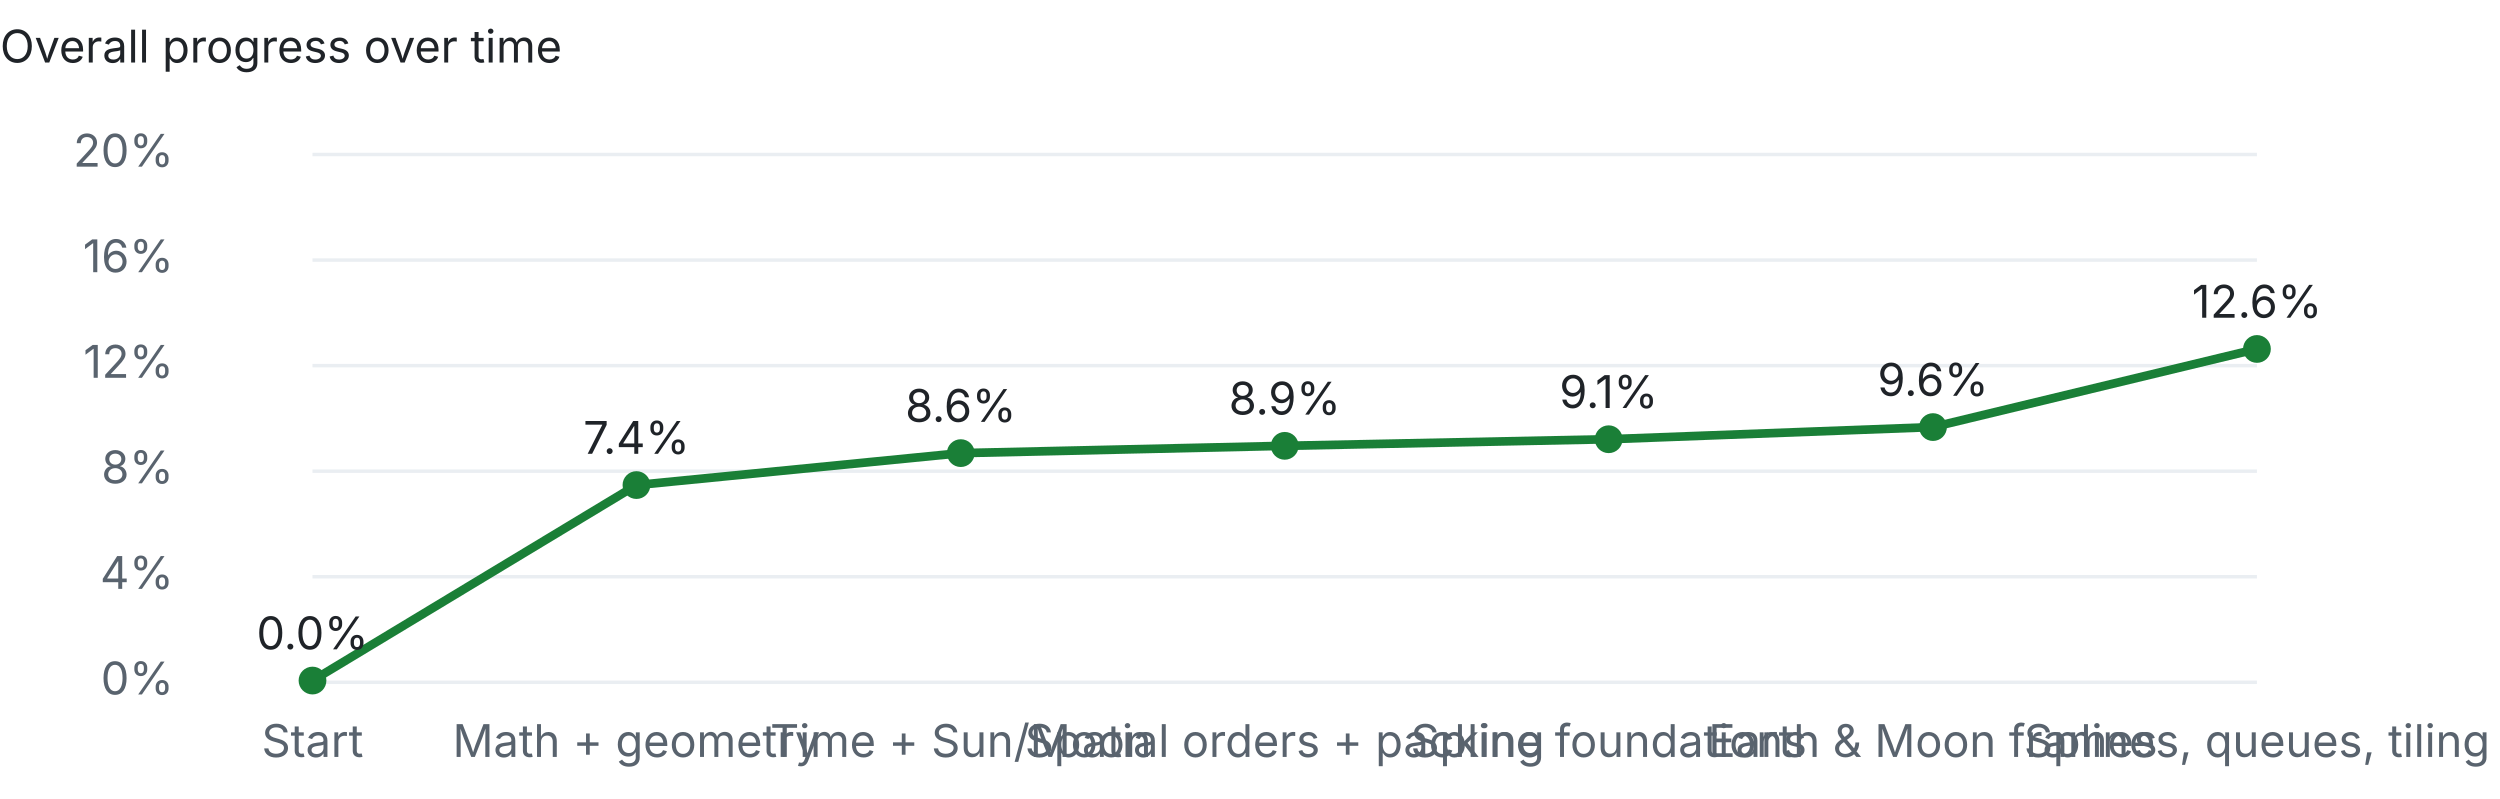
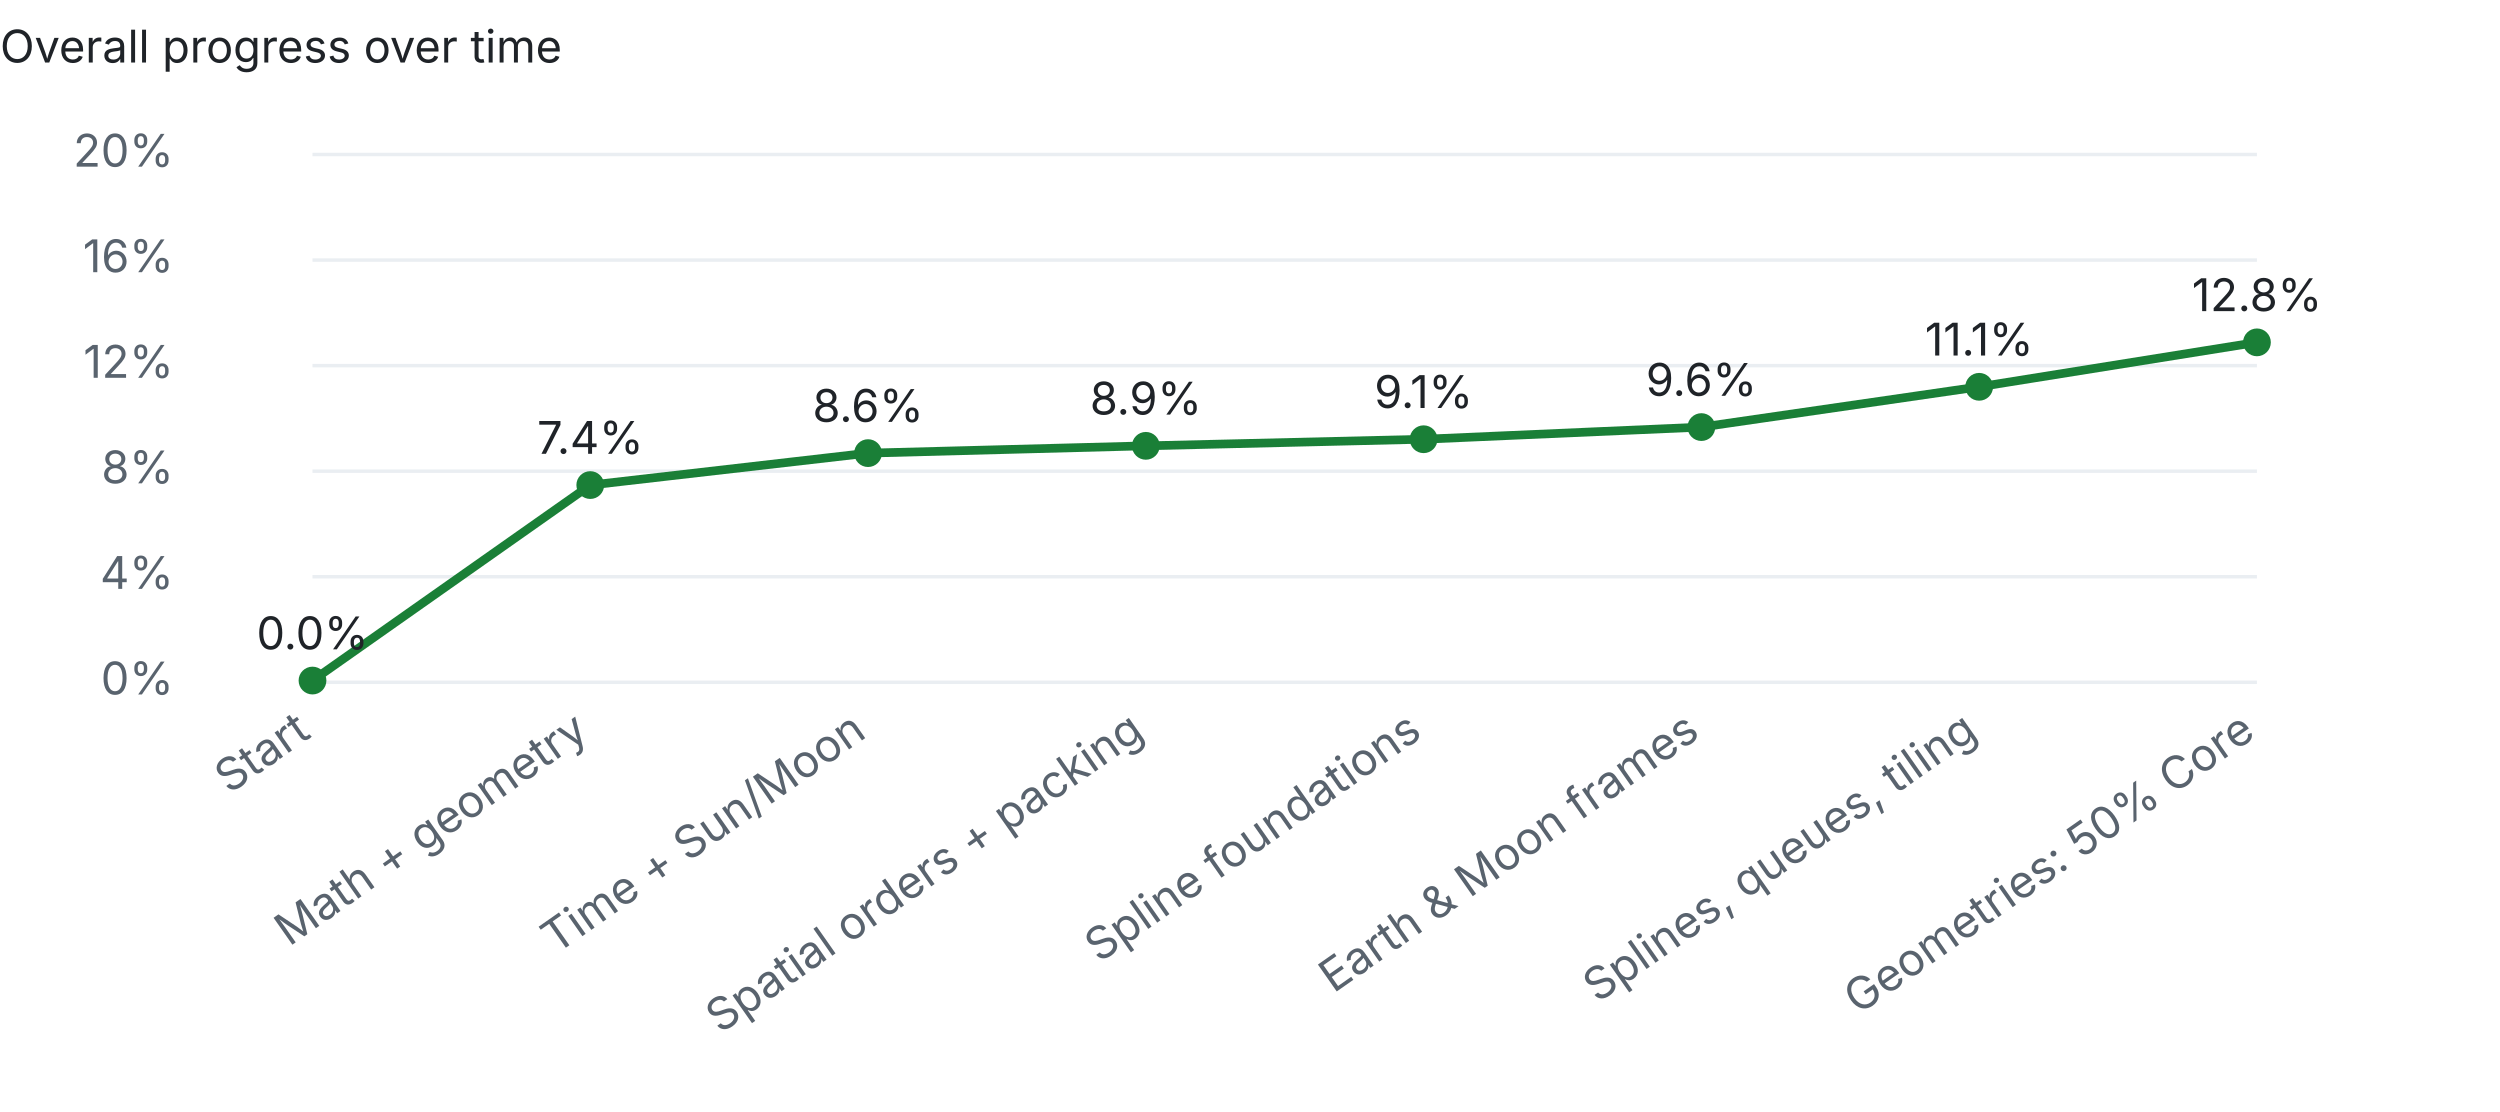
- <svg xmlns="http://www.w3.org/2000/svg" width="720" height="230" viewBox="0 0 720 230">
+ <svg xmlns="http://www.w3.org/2000/svg" width="720" height="320" viewBox="0 0 720 320">
  <style>text{font:13px system-ui,-apple-system,Segoe UI,sans-serif;fill:#1f2328}.dim{fill:#59636e}.bg{fill:#eaeef2}.done{fill:#1a7f37}.part{fill:#d4a72c}@media (prefers-color-scheme:dark){text{fill:#e6edf3}.dim{fill:#9198a1}.bg{fill:#30363d}.done{fill:#3fb950}}</style>
  <text x="0" y="18" font-weight="600">Overall progress over time</text>
  <rect class="bg" x="90" y="196.0" width="560" height="1" />
  <text class="dim" x="50" y="200.0" text-anchor="end">0%</text>
  <rect class="bg" x="90" y="165.6" width="560" height="1" />
  <text class="dim" x="50" y="169.6" text-anchor="end">4%</text>
  <rect class="bg" x="90" y="135.2" width="560" height="1" />
  <text class="dim" x="50" y="139.2" text-anchor="end">8%</text>
  <rect class="bg" x="90" y="104.8" width="560" height="1" />
  <text class="dim" x="50" y="108.8" text-anchor="end">12%</text>
  <rect class="bg" x="90" y="74.4" width="560" height="1" />
  <text class="dim" x="50" y="78.4" text-anchor="end">16%</text>
  <rect class="bg" x="90" y="44.0" width="560" height="1" />
  <text class="dim" x="50" y="48.0" text-anchor="end">20%</text>
-   <polyline points="90.0,196.0 183.3,139.7 276.7,130.5 370.0,128.4 463.3,126.5 556.7,123.0 650.0,100.5" fill="none" stroke="#1a7f37" stroke-width="2.5" />
+   <polyline points="90.0,196.0 170.0,139.7 250.0,130.5 330.0,128.4 410.0,126.5 490.0,123.0 570.0,111.4 650.0,98.6" fill="none" stroke="#1a7f37" stroke-width="2.5" />
  <circle class="done" cx="90.0" cy="196.0" r="4" />
-   <text class="dim" x="90.0" y="218" text-anchor="middle">Start</text>
+   <text class="dim" x="90.0" y="212" text-anchor="end" transform="rotate(-35 90.0 212)">Start</text>
  <text x="90.0" y="187.0" text-anchor="middle">0.0%</text>
-   <circle class="done" cx="183.3" cy="139.7" r="4" />
-   <text class="dim" x="183.3" y="218" text-anchor="middle">Math + geometry</text>
-   <text x="183.3" y="130.7" text-anchor="middle">7.4%</text>
-   <circle class="done" cx="276.7" cy="130.5" r="4" />
-   <text class="dim" x="276.7" y="218" text-anchor="middle">Time + Sun/Moon</text>
-   <text x="276.7" y="121.5" text-anchor="middle">8.6%</text>
-   <circle class="done" cx="370.0" cy="128.4" r="4" />
-   <text class="dim" x="370.0" y="218" text-anchor="middle">Spatial orders + packing</text>
-   <text x="370.0" y="119.4" text-anchor="middle">8.9%</text>
-   <circle class="done" cx="463.3" cy="126.5" r="4" />
-   <text class="dim" x="463.3" y="218" text-anchor="middle">Spline foundations</text>
-   <text x="463.3" y="117.5" text-anchor="middle">9.1%</text>
-   <circle class="done" cx="556.7" cy="123.0" r="4" />
-   <text class="dim" x="556.7" y="218" text-anchor="middle">Earth &amp; Moon frames</text>
-   <text x="556.7" y="114.0" text-anchor="middle">9.6%</text>
-   <circle class="done" cx="650.0" cy="100.5" r="4" />
-   <text class="dim" x="650.0" y="218" text-anchor="middle">Splines, queues, tiling</text>
-   <text x="650.0" y="91.5" text-anchor="middle">12.6%</text>
+   <circle class="done" cx="170.0" cy="139.7" r="4" />
+   <text class="dim" x="170.0" y="212" text-anchor="end" transform="rotate(-35 170.0 212)">Math + geometry</text>
+   <text x="170.0" y="130.7" text-anchor="middle">7.4%</text>
+   <circle class="done" cx="250.0" cy="130.5" r="4" />
+   <text class="dim" x="250.0" y="212" text-anchor="end" transform="rotate(-35 250.0 212)">Time + Sun/Moon</text>
+   <text x="250.0" y="121.5" text-anchor="middle">8.6%</text>
+   <circle class="done" cx="330.0" cy="128.4" r="4" />
+   <text class="dim" x="330.0" y="212" text-anchor="end" transform="rotate(-35 330.0 212)">Spatial orders + packing</text>
+   <text x="330.0" y="119.4" text-anchor="middle">8.9%</text>
+   <circle class="done" cx="410.0" cy="126.5" r="4" />
+   <text class="dim" x="410.0" y="212" text-anchor="end" transform="rotate(-35 410.0 212)">Spline foundations</text>
+   <text x="410.0" y="117.5" text-anchor="middle">9.1%</text>
+   <circle class="done" cx="490.0" cy="123.0" r="4" />
+   <text class="dim" x="490.0" y="212" text-anchor="end" transform="rotate(-35 490.0 212)">Earth &amp; Moon frames</text>
+   <text x="490.0" y="114.0" text-anchor="middle">9.6%</text>
+   <circle class="done" cx="570.0" cy="111.4" r="4" />
+   <text class="dim" x="570.0" y="212" text-anchor="end" transform="rotate(-35 570.0 212)">Splines, queues, tiling</text>
+   <text x="570.0" y="102.4" text-anchor="middle">11.1%</text>
+   <circle class="done" cx="650.0" cy="98.6" r="4" />
+   <text class="dim" x="650.0" y="212" text-anchor="end" transform="rotate(-35 650.0 212)">Geometries: 50% Core</text>
+   <text x="650.0" y="89.6" text-anchor="middle">12.8%</text>
</svg>
